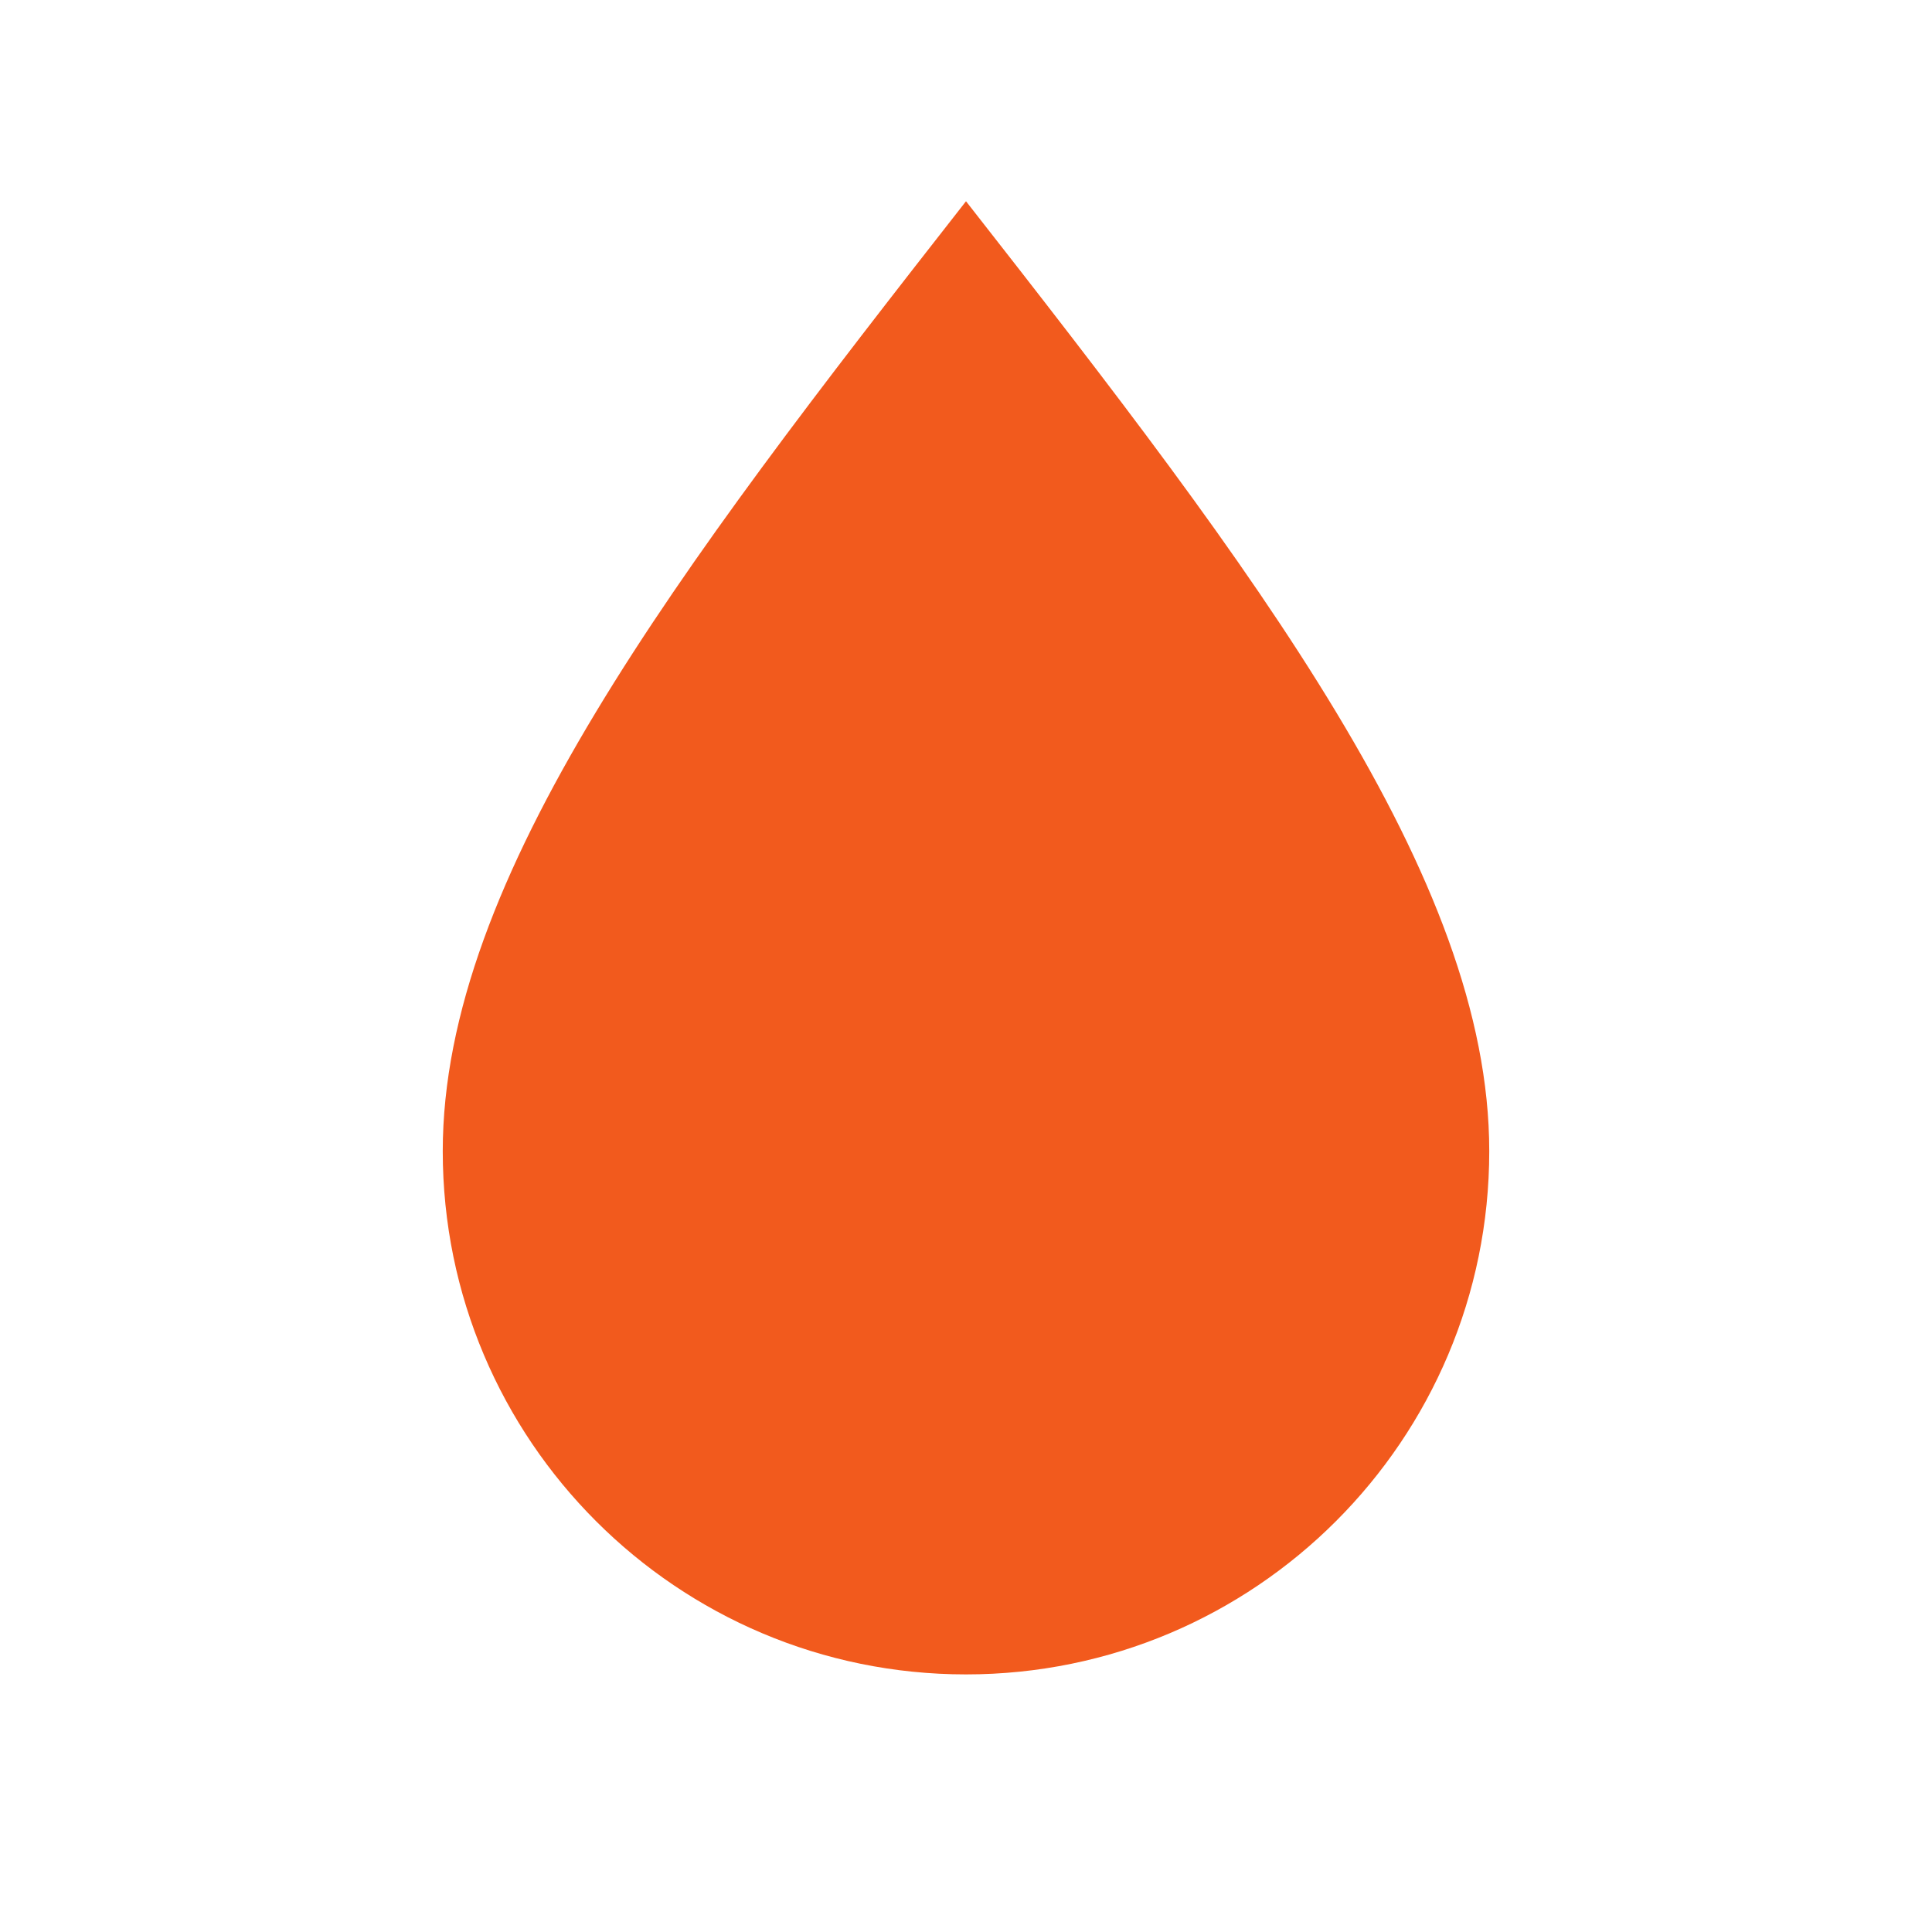
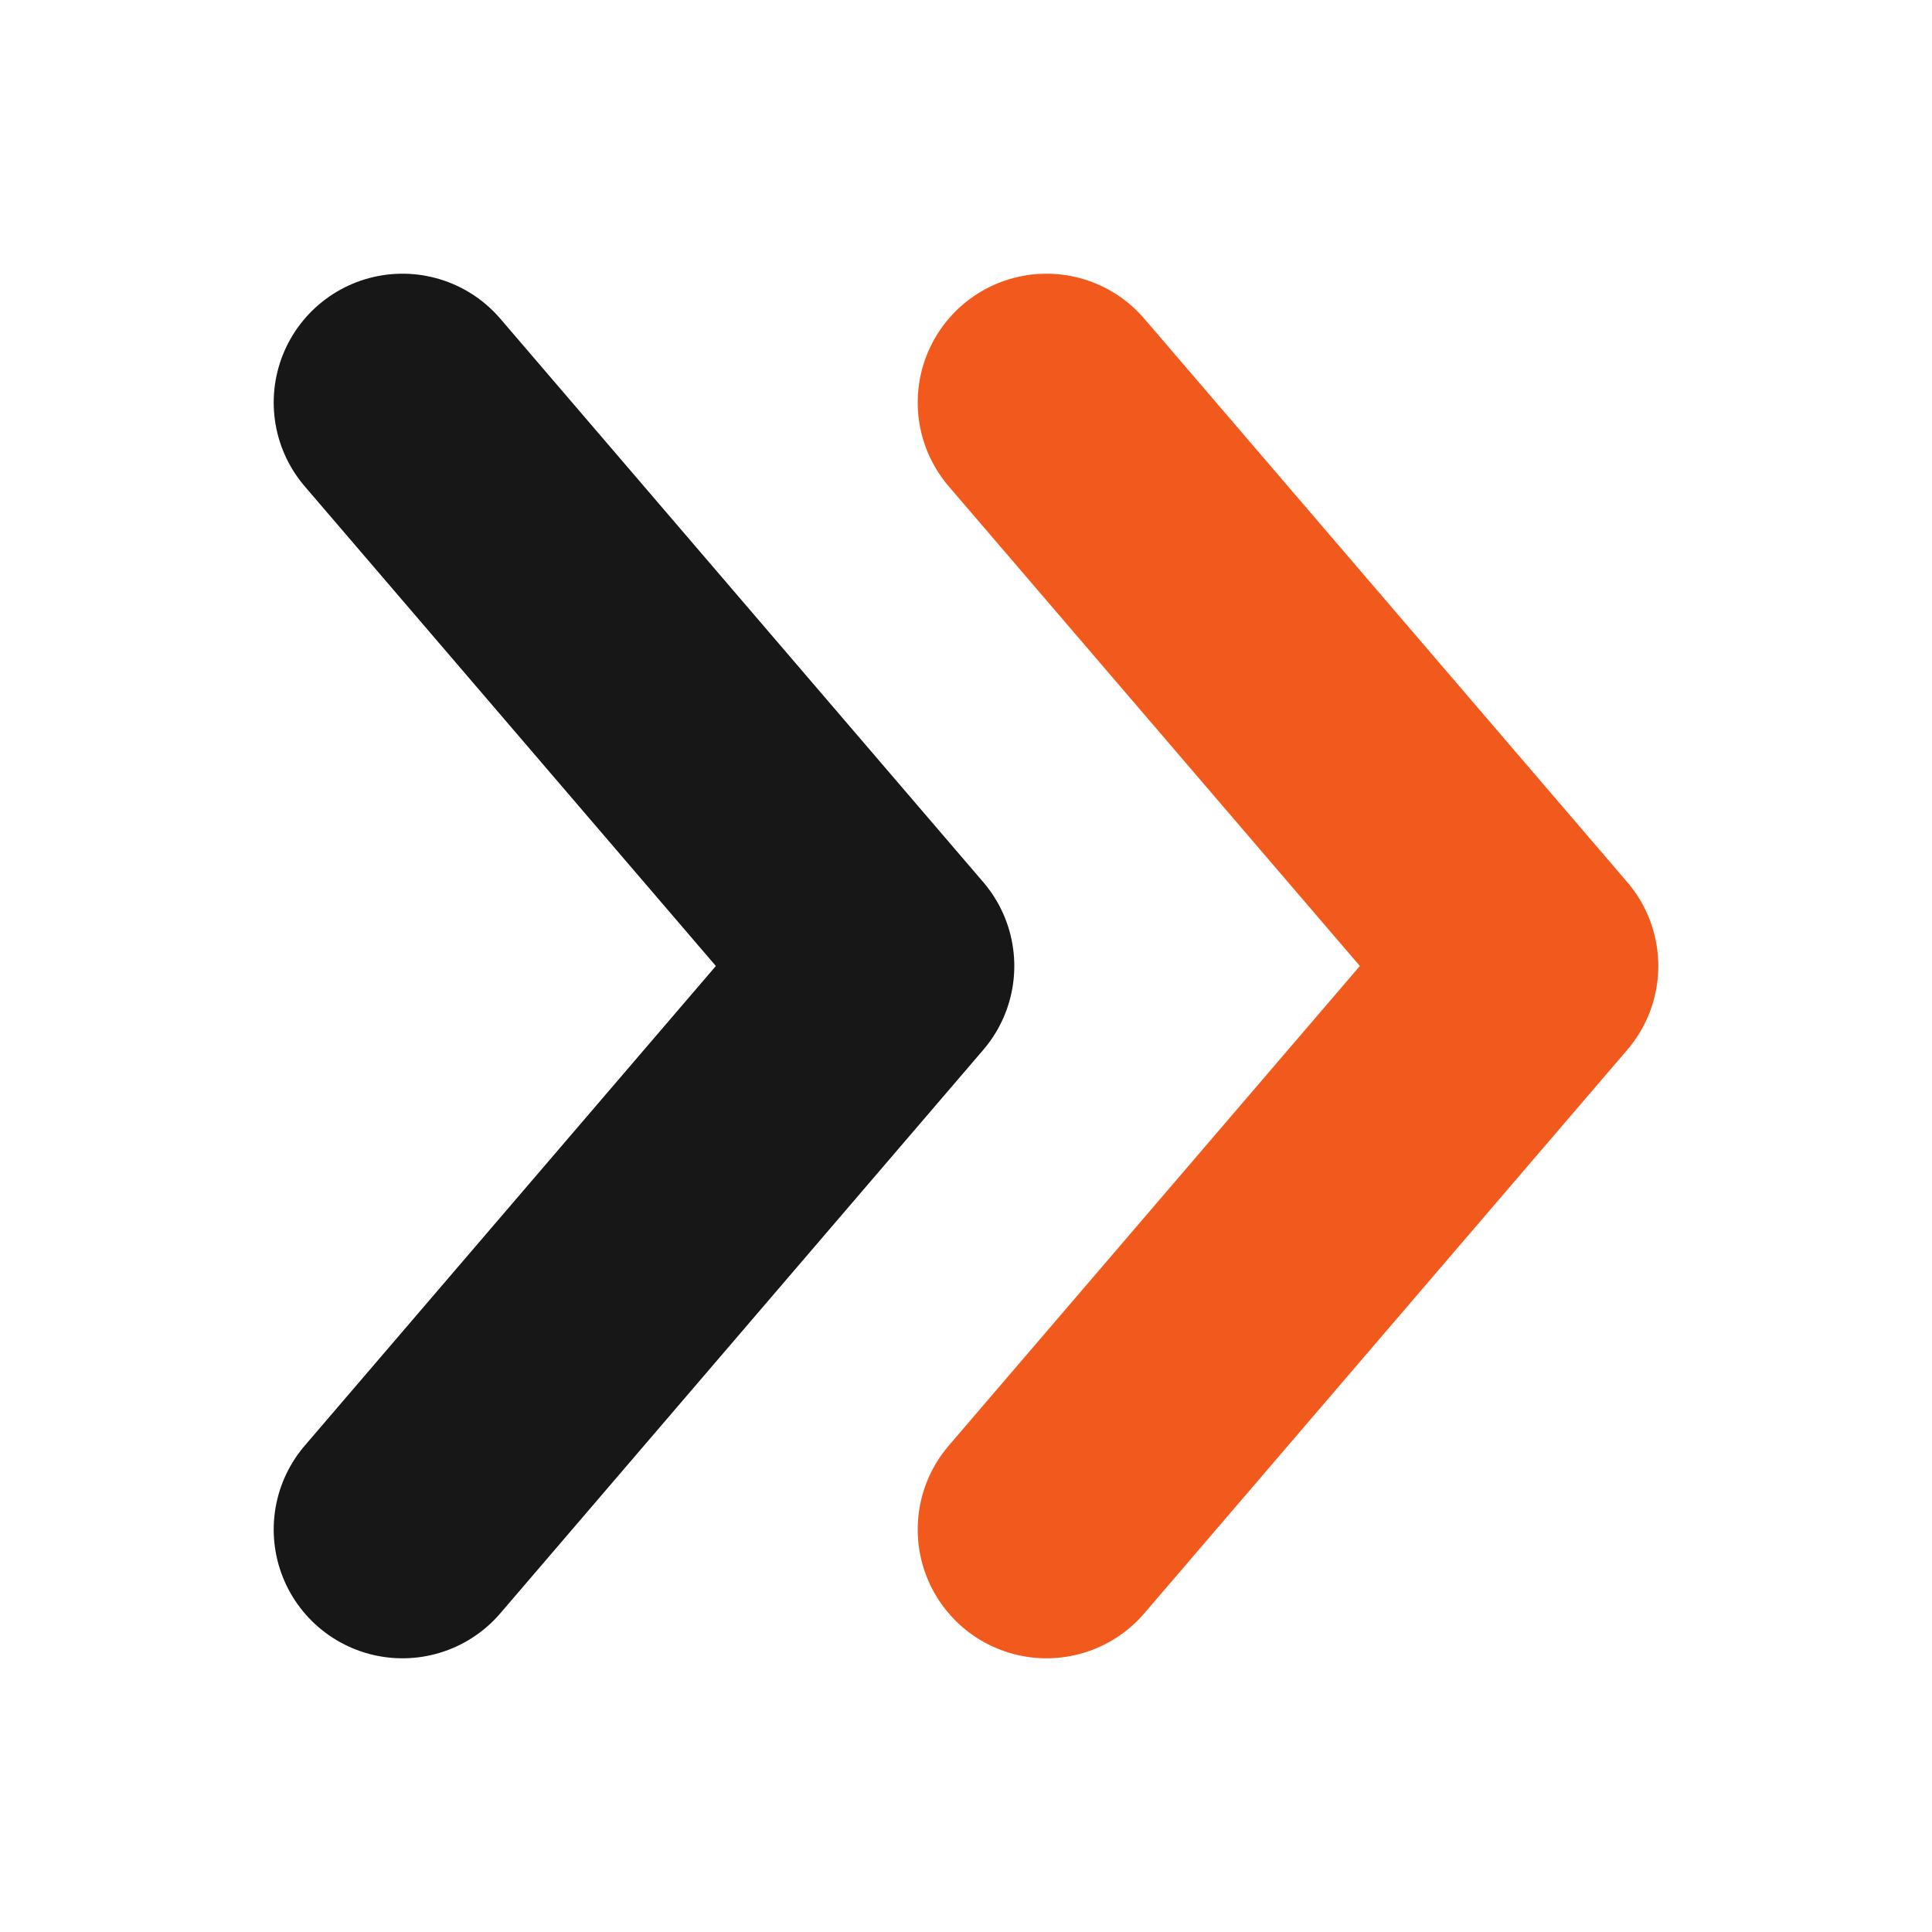
- <svg xmlns="http://www.w3.org/2000/svg" viewBox="0 0 24 24">
-   <path fill="#f25a1d" d="M12 2.5c-3.6 4.6-6.5 8.4-6.5 11.8a6.5 6.5 0 0 0 13 0C18.5 10.9 15.6 7.1 12 2.5z" />
+ <svg xmlns="http://www.w3.org/2000/svg" viewBox="0 0 24 24" fill="none" stroke-width="3.2" stroke-linecap="round" stroke-linejoin="round">
+   <style>.fg{stroke:#171717}@media (prefers-color-scheme:dark){.fg{stroke:#f7f6f3}}</style>
+   <path class="fg" d="M5 5l6 7-6 7" />
+   <path stroke="#f25a1d" d="M13 5l6 7-6 7" />
</svg>
